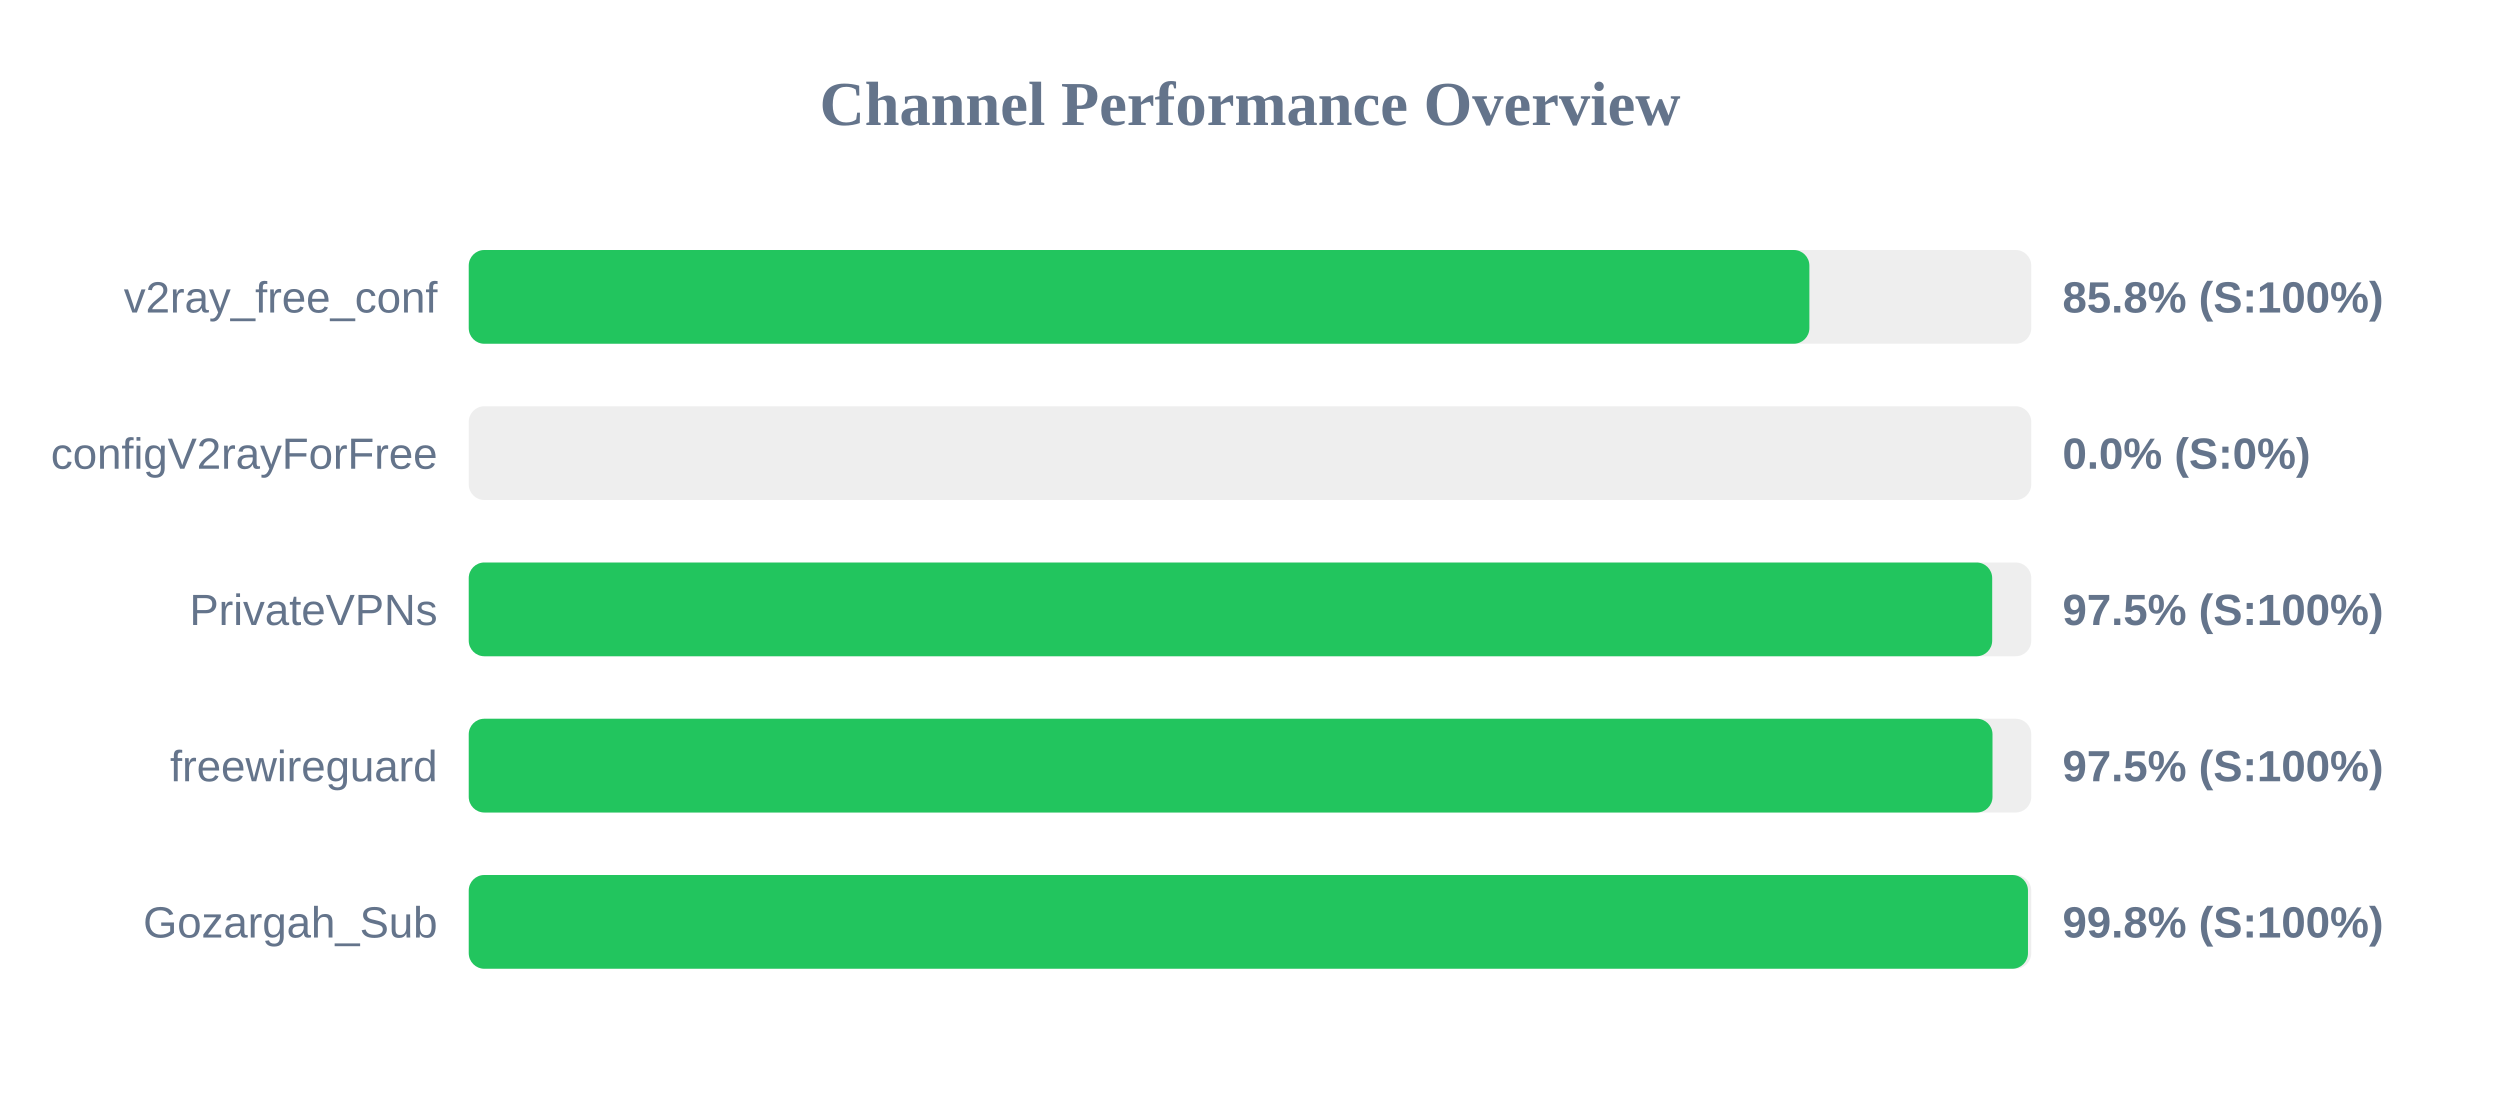
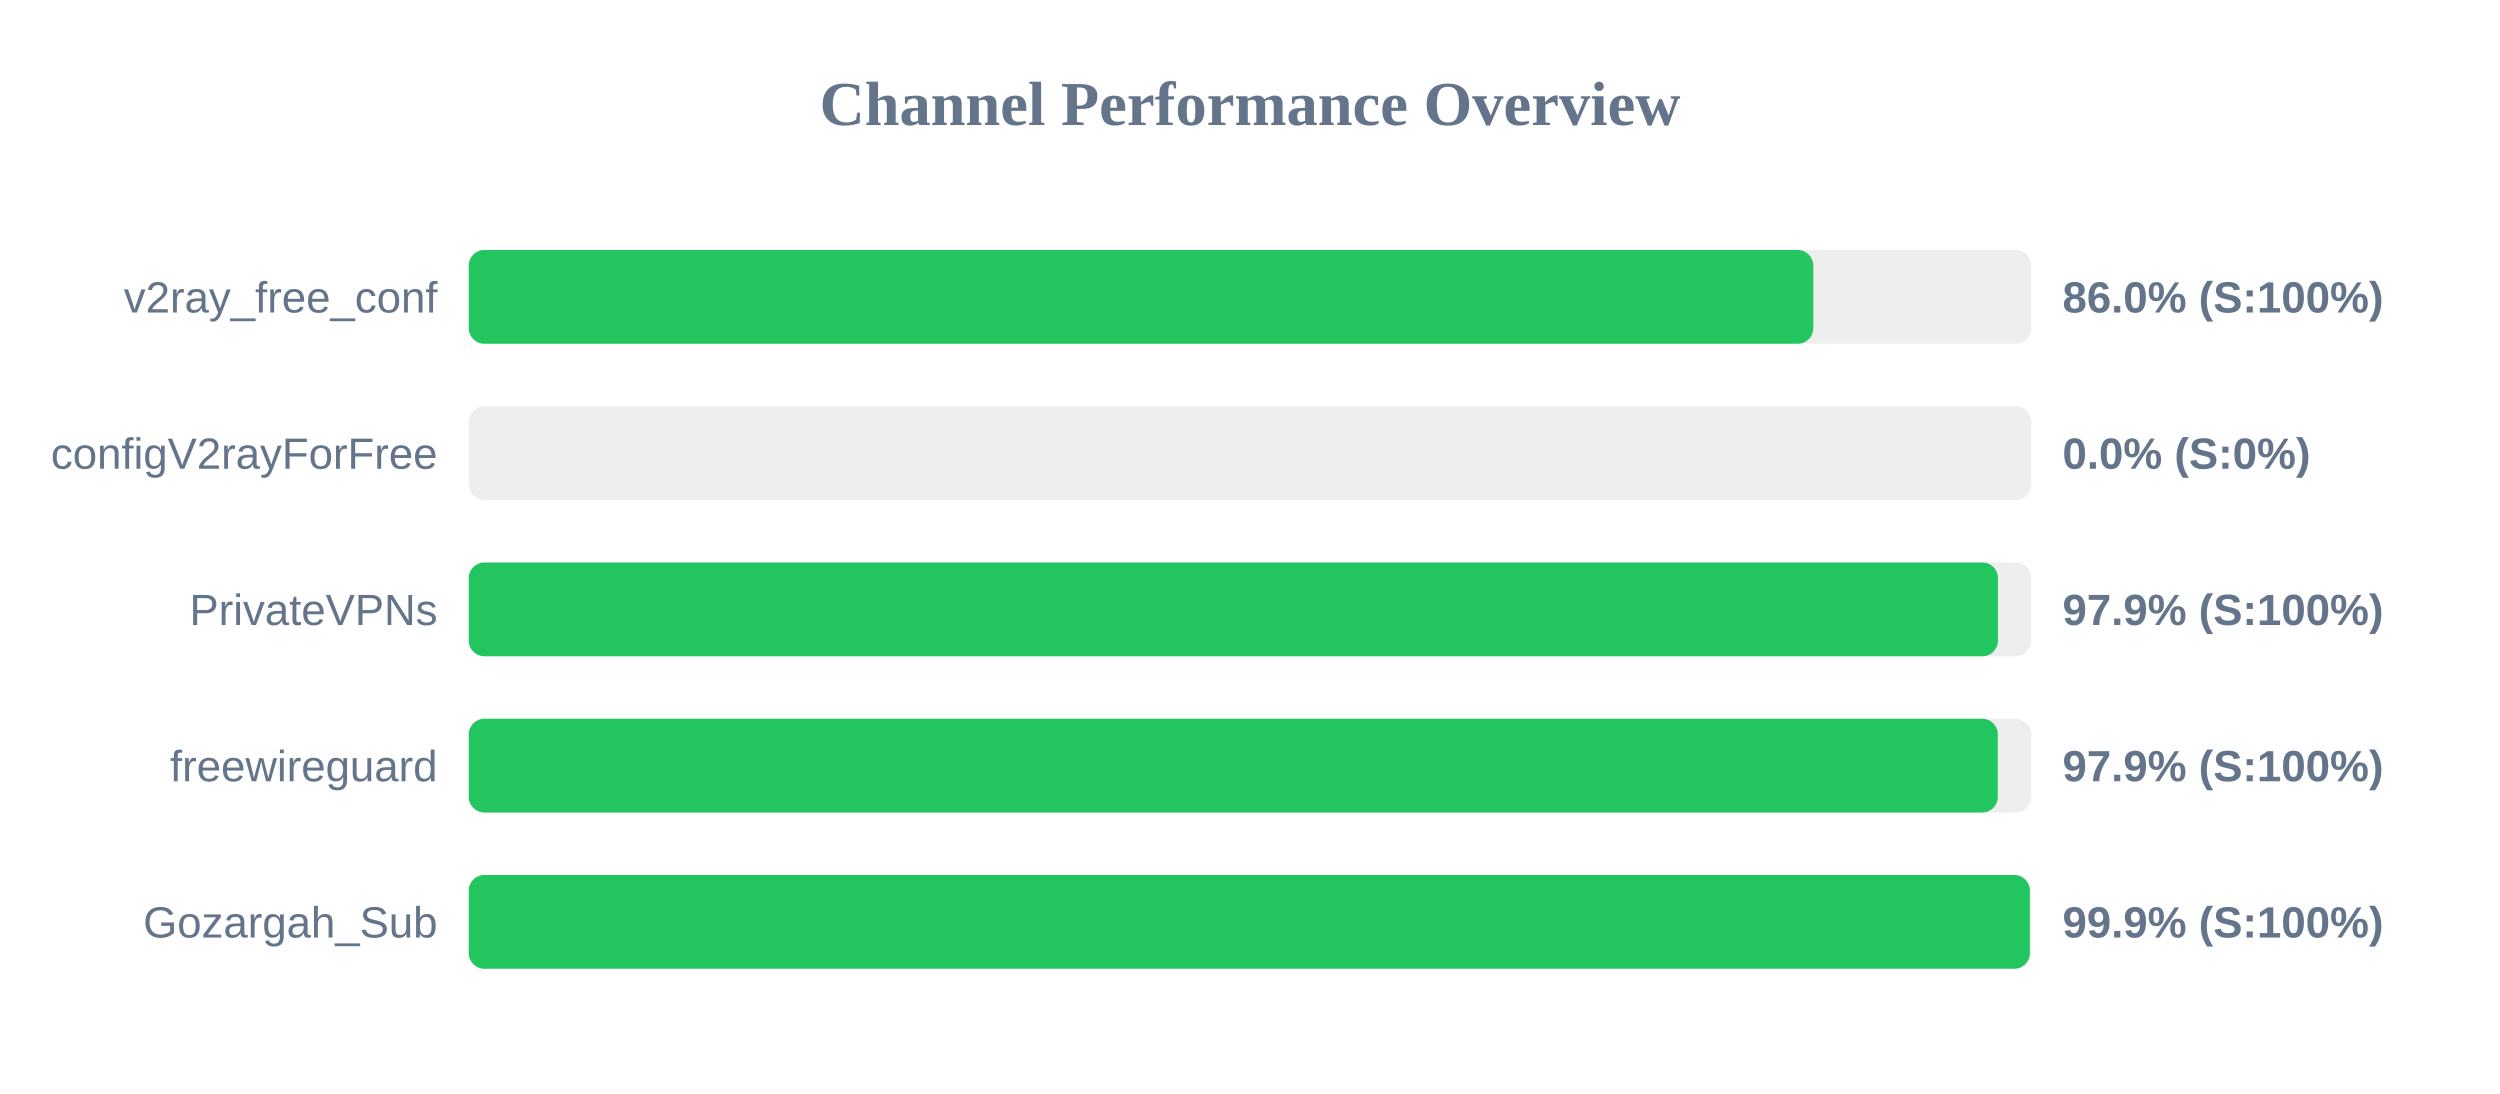
<svg xmlns="http://www.w3.org/2000/svg" width="800" height="350" version="1.1">
  <style>
        .row { font: 14px Arial; fill: #64748b; }
        .score { font: bold 14px Arial; fill: #64748b; }
    </style>
  <text x="400" y="40" text-anchor="middle" font-size="20px" font-weight="bold" fill="#64748b">Channel Performance Overview</text>
  <rect x="150" y="80" width="500" height="30" fill="#eee" rx="5" />
-   <rect x="150" y="80" width="429.0" height="30" fill="#22c55e" rx="5" />
+   <rect x="150" y="80" width="430.25" height="30" fill="#22c55e" rx="5" />
  <text x="140" y="100" text-anchor="end" class="row">v2ray_free_conf</text>
-   <text x="660" y="100" text-anchor="start" class="score">85.8% (S:100%)</text>
+   <text x="660" y="100" text-anchor="start" class="score">86.0% (S:100%)</text>
  <rect x="150" y="130" width="500" height="30" fill="#eee" rx="5" />
  <rect x="150" y="130" width="0.0" height="30" fill="#ef4444" rx="5" />
  <text x="140" y="150" text-anchor="end" class="row">configV2rayForFree</text>
  <text x="660" y="150" text-anchor="start" class="score">0.0% (S:0%)</text>
  <rect x="150" y="180" width="500" height="30" fill="#eee" rx="5" />
-   <rect x="150" y="180" width="487.5" height="30" fill="#22c55e" rx="5" />
+   <rect x="150" y="180" width="489.35" height="30" fill="#22c55e" rx="5" />
  <text x="140" y="200" text-anchor="end" class="row">PrivateVPNs</text>
-   <text x="660" y="200" text-anchor="start" class="score">97.5% (S:100%)</text>
+   <text x="660" y="200" text-anchor="start" class="score">97.9% (S:100%)</text>
  <rect x="150" y="230" width="500" height="30" fill="#eee" rx="5" />
-   <rect x="150" y="230" width="487.6" height="30" fill="#22c55e" rx="5" />
+   <rect x="150" y="230" width="489.3" height="30" fill="#22c55e" rx="5" />
  <text x="140" y="250" text-anchor="end" class="row">freewireguard</text>
-   <text x="660" y="250" text-anchor="start" class="score">97.5% (S:100%)</text>
+   <text x="660" y="250" text-anchor="start" class="score">97.9% (S:100%)</text>
  <rect x="150" y="280" width="500" height="30" fill="#eee" rx="5" />
-   <rect x="150" y="280" width="498.95" height="30" fill="#22c55e" rx="5" />
+   <rect x="150" y="280" width="499.55" height="30" fill="#22c55e" rx="5" />
  <text x="140" y="300" text-anchor="end" class="row">Gozargah_Sub</text>
-   <text x="660" y="300" text-anchor="start" class="score">99.8% (S:100%)</text>
+   <text x="660" y="300" text-anchor="start" class="score">99.9% (S:100%)</text>
</svg>
